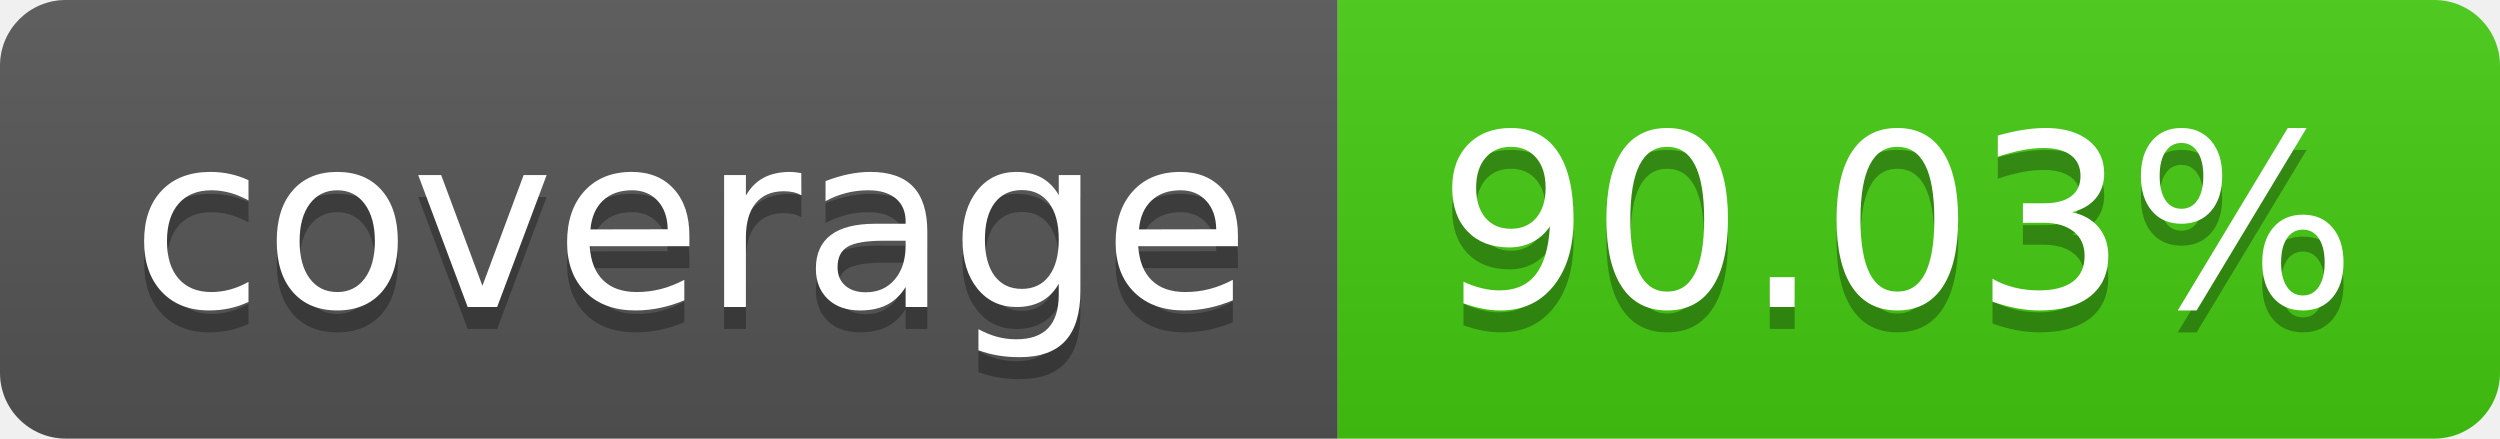
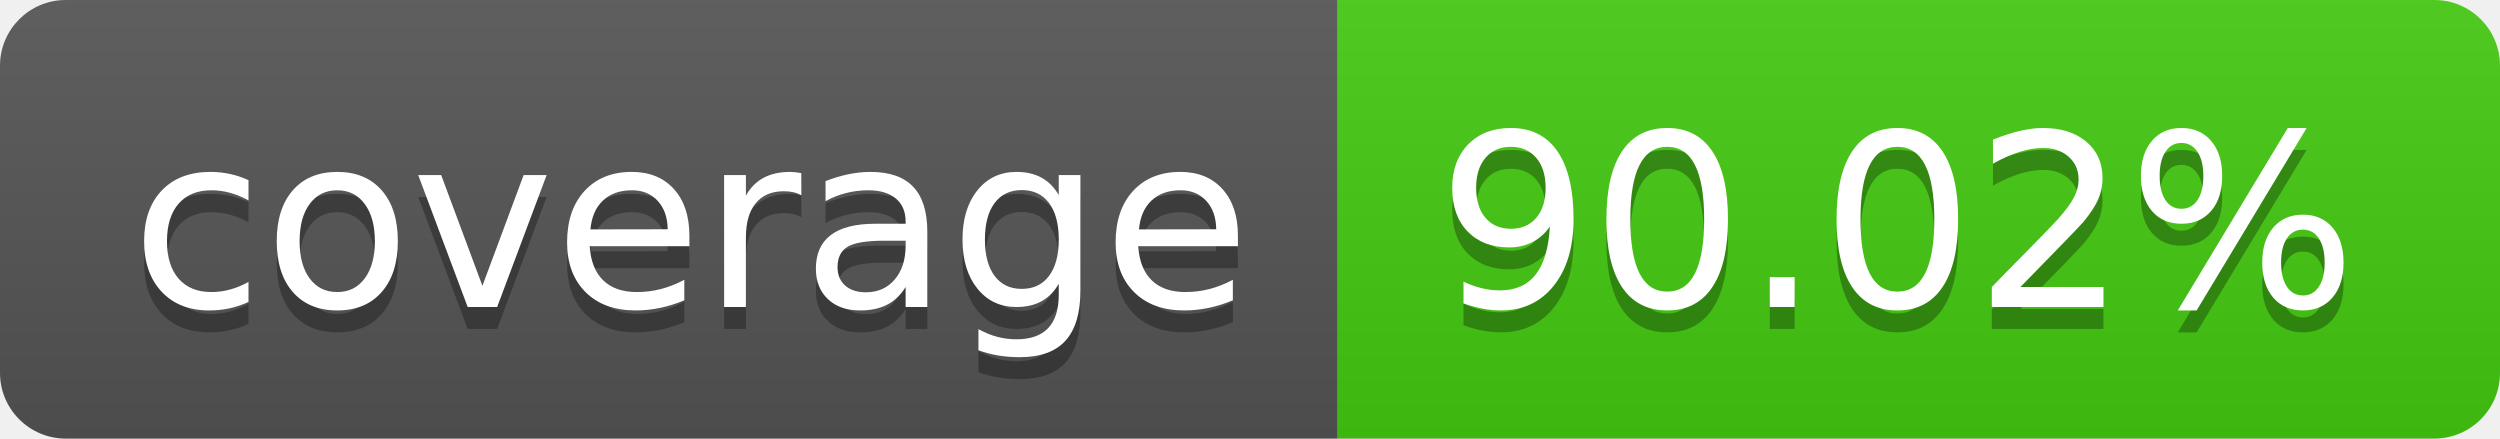
- <svg xmlns="http://www.w3.org/2000/svg" width="114" height="20" role="img" aria-label="coverage: 90.03%">
+ <svg xmlns="http://www.w3.org/2000/svg" width="114" height="20" role="img" aria-label="coverage: 90.02%">
  <linearGradient id="s" x2="0" y2="100%">
    <stop offset="0" stop-color="#bbb" stop-opacity=".1" />
    <stop offset="1" stop-opacity=".1" />
  </linearGradient>
  <clipPath id="r">
    <rect width="114" height="20" rx="3" fill="#fff" />
  </clipPath>
  <g clip-path="url(#r)">
    <rect width="61" height="20" fill="#555" />
    <rect x="61" width="53" height="20" fill="#4c1" />
    <rect width="114" height="20" fill="url(#s)" />
  </g>
  <g fill="#fff" text-anchor="middle" font-family="Verdana,Geneva,DejaVu Sans,sans-serif" text-rendering="geometricPrecision" font-size="110">
    <text aria-hidden="true" x="315" y="150" fill="#010101" fill-opacity=".3" transform="scale(.1)" textLength="510">coverage</text>
    <text x="315" y="140" transform="scale(.1)" fill="#fff" textLength="510">coverage</text>
-     <text aria-hidden="true" x="865" y="150" fill="#010101" fill-opacity=".3" transform="scale(.1)" textLength="430">90.03%</text>
-     <text x="865" y="140" transform="scale(.1)" fill="#fff" textLength="430">90.03%</text>
+     <text aria-hidden="true" x="865" y="150" fill="#010101" fill-opacity=".3" transform="scale(.1)" textLength="430">90.02%</text>
+     <text x="865" y="140" transform="scale(.1)" fill="#fff" textLength="430">90.02%</text>
  </g>
</svg>
